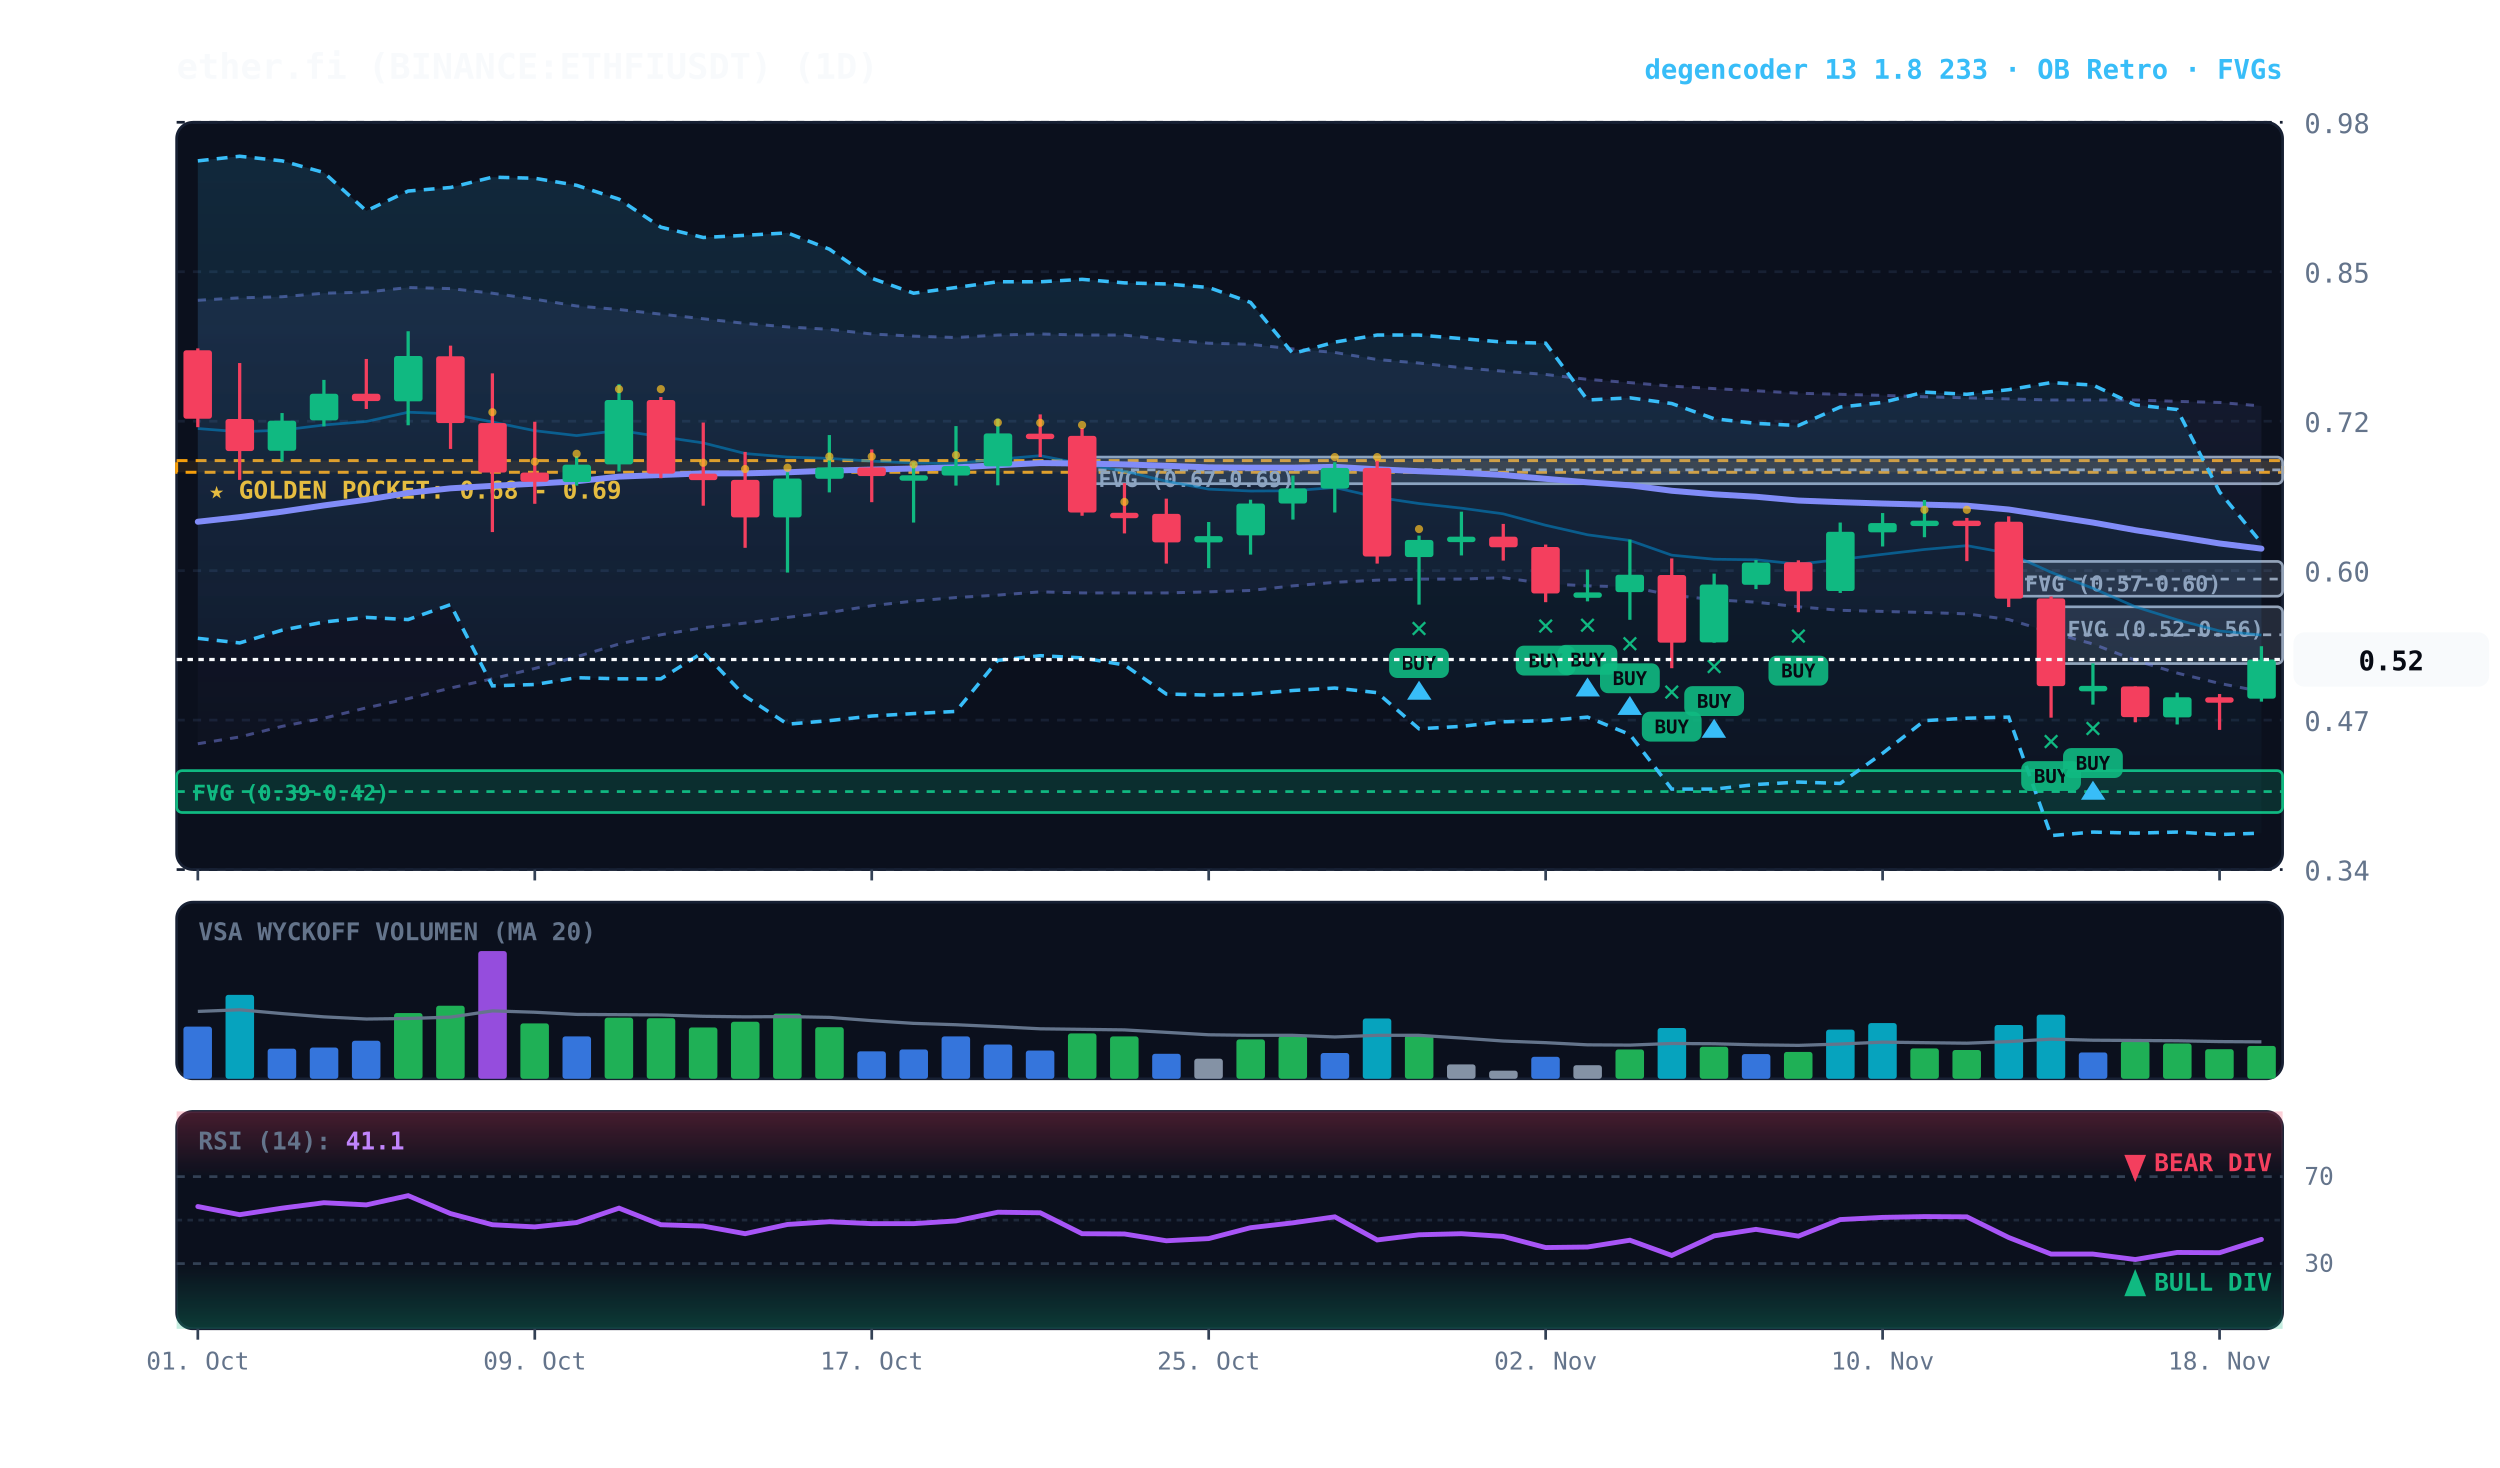
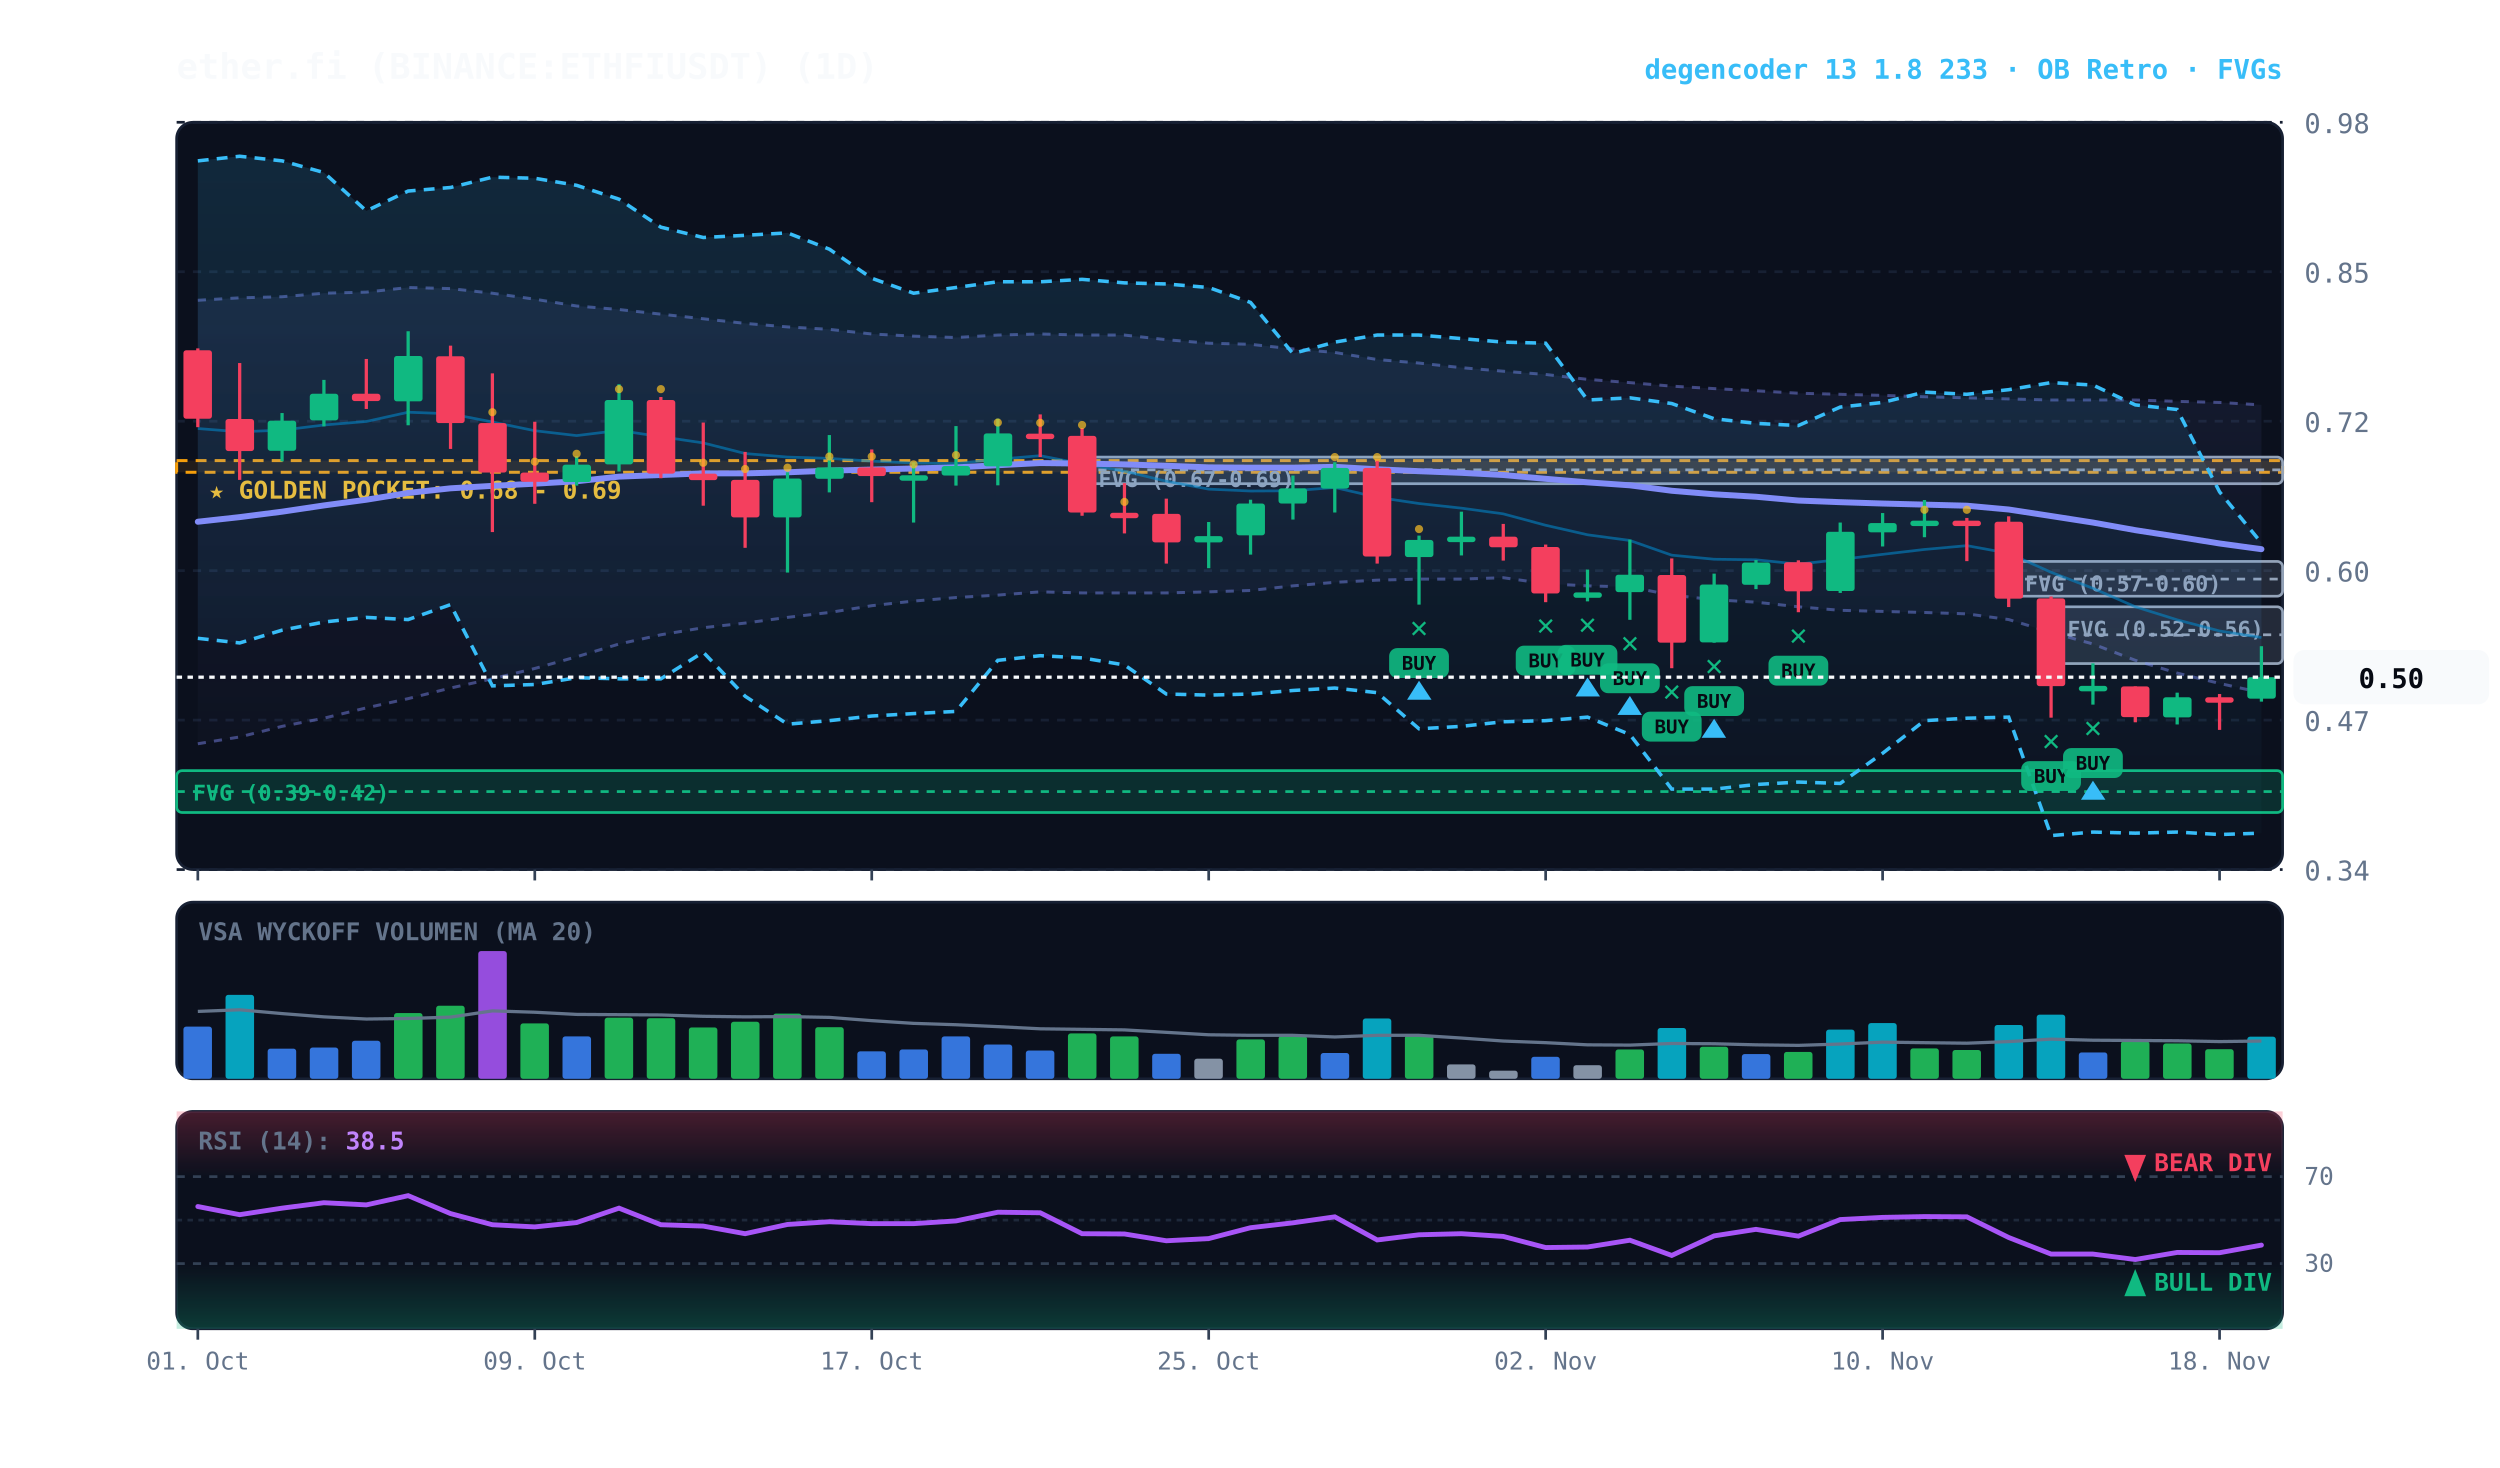
<svg xmlns="http://www.w3.org/2000/svg" viewBox="0 0 920 540" width="100%" height="100%" style="background:#070a13; font-family:'JetBrains Mono', monospace;">
  <defs>
    <linearGradient id="cloud-grad" x1="0%" y1="0%" x2="0%" y2="100%">
      <stop offset="0%" stop-color="#38bdf8" stop-opacity="0.14" />
      <stop offset="100%" stop-color="#38bdf8" stop-opacity="0.02" />
    </linearGradient>
    <linearGradient id="rfe-cloud" x1="0%" y1="0%" x2="0%" y2="100%">
      <stop offset="0%" stop-color="#818cf8" stop-opacity="0.09" />
      <stop offset="100%" stop-color="#818cf8" stop-opacity="0.02" />
    </linearGradient>
    <linearGradient id="rsi-overbought" x1="0%" y1="0%" x2="0%" y2="100%">
      <stop offset="0%" stop-color="#f43f5e" stop-opacity="0.25" />
      <stop offset="100%" stop-color="#f43f5e" stop-opacity="0.0" />
    </linearGradient>
    <linearGradient id="rsi-oversold" x1="0%" y1="0%" x2="0%" y2="100%">
      <stop offset="0%" stop-color="#10b981" stop-opacity="0.0" />
      <stop offset="100%" stop-color="#10b981" stop-opacity="0.25" />
    </linearGradient>
  </defs>
  <rect x="65" y="45" width="775" height="275" fill="#0b101d" rx="6" stroke="#172033" stroke-width="1" />
  <rect x="65" y="332" width="775" height="65" fill="#0b101d" rx="6" stroke="#172033" stroke-width="1" />
  <rect x="65" y="409" width="775" height="80" fill="#0b101d" rx="6" stroke="#172033" stroke-width="1" />
  <line x1="65" y1="320.0" x2="840" y2="320.0" stroke="#172033" stroke-dasharray="3,3" stroke-width="1" />
  <text x="848" y="324.0" fill="#64748b" font-size="10" text-anchor="start">0.34</text>
  <line x1="65" y1="265.0" x2="840" y2="265.0" stroke="#172033" stroke-dasharray="3,3" stroke-width="1" />
  <text x="848" y="269.0" fill="#64748b" font-size="10" text-anchor="start">0.47</text>
  <line x1="65" y1="210.0" x2="840" y2="210.0" stroke="#172033" stroke-dasharray="3,3" stroke-width="1" />
  <text x="848" y="214.0" fill="#64748b" font-size="10" text-anchor="start">0.60</text>
  <line x1="65" y1="155.0" x2="840" y2="155.0" stroke="#172033" stroke-dasharray="3,3" stroke-width="1" />
  <text x="848" y="159.0" fill="#64748b" font-size="10" text-anchor="start">0.72</text>
  <line x1="65" y1="100.0" x2="840" y2="100.0" stroke="#172033" stroke-dasharray="3,3" stroke-width="1" />
  <text x="848" y="104.0" fill="#64748b" font-size="10" text-anchor="start">0.85</text>
  <line x1="65" y1="45.0" x2="840" y2="45.0" stroke="#172033" stroke-dasharray="3,3" stroke-width="1" />
  <text x="848" y="49.0" fill="#64748b" font-size="10" text-anchor="start">0.98</text>
  <rect x="65" y="169.5" width="775" height="4.3" fill="rgba(245, 158, 11, 0.10)" stroke="#f59e0b" stroke-dasharray="4,3" stroke-width="1.1" />
  <text x="77" y="183.5" fill="#fbbf24" font-size="9" font-weight="bold">★ GOLDEN POCKET: 0.68 - 0.69</text>
  <rect x="754.8" y="223.3" width="85.2" height="20.9" fill="rgba(148, 163, 184, 0.18)" stroke="#94a3b8" stroke-width="1" rx="2" />
  <line x1="754.8" y1="233.6" x2="840" y2="233.6" stroke="#94a3b8" stroke-dasharray="3,3" stroke-width="1" />
  <text x="760.8" y="234.3" fill="#94a3b8" font-size="8" font-weight="bold">FVG (0.52-0.56)</text>
  <rect x="739.2" y="206.6" width="100.8" height="12.8" fill="rgba(148, 163, 184, 0.18)" stroke="#94a3b8" stroke-width="1" rx="2" />
  <line x1="739.2" y1="213.1" x2="840" y2="213.1" stroke="#94a3b8" stroke-dasharray="3,3" stroke-width="1" />
  <text x="745.2" y="217.6" fill="#94a3b8" font-size="8" font-weight="bold">FVG (0.57-0.60)</text>
  <rect x="398.2" y="168.2" width="441.8" height="9.8" fill="rgba(148, 163, 184, 0.18)" stroke="#94a3b8" stroke-width="1" rx="2" />
  <line x1="398.2" y1="172.9" x2="840" y2="172.9" stroke="#94a3b8" stroke-dasharray="3,3" stroke-width="1" />
  <text x="404.2" y="179.2" fill="#94a3b8" font-size="8" font-weight="bold">FVG (0.67-0.69)</text>
  <rect x="65.0" y="283.6" width="775.0" height="15.4" fill="rgba(16, 185, 129, 0.18)" stroke="#10b981" stroke-width="1" rx="2" />
  <line x1="65.0" y1="291.3" x2="840" y2="291.3" stroke="#10b981" stroke-dasharray="3,3" stroke-width="1" />
  <text x="71.0" y="294.6" fill="#10b981" font-size="8" font-weight="bold">FVG (0.39-0.42)</text>
-   <polygon points="72.8,110.5 88.2,109.6 103.8,109.2 119.2,107.9 134.8,107.5 150.2,105.8 165.8,106.2 181.2,107.9 196.8,110.1 212.2,112.6 227.8,113.9 243.2,115.6 258.8,117.3 274.2,119.0 289.8,120.3 305.2,121.2 320.8,122.9 336.2,123.7 351.8,124.2 367.2,123.3 382.8,122.9 398.2,123.3 413.8,123.3 429.2,125.0 444.8,126.3 460.2,126.7 475.8,128.4 491.2,129.7 506.8,132.3 522.2,133.6 537.8,135.3 553.2,136.6 568.8,137.8 584.2,139.6 599.8,140.8 615.2,142.1 630.8,143.0 646.2,143.8 661.8,144.7 677.2,145.1 692.8,145.5 708.2,146.0 723.8,146.4 739.2,146.8 754.8,147.2 770.2,147.2 785.8,147.2 801.2,147.7 816.8,148.1 832.2,149.4 832.2,254.5 816.8,251.5 801.2,247.7 785.8,243.0 770.2,237.0 754.8,232.7 739.2,228.0 723.8,225.9 708.2,225.4 692.8,225.0 677.2,224.6 661.8,223.3 646.2,221.6 630.8,220.7 615.2,219.0 599.8,216.0 584.2,215.6 568.8,214.8 553.2,212.6 537.8,213.1 522.2,213.1 506.8,213.5 491.2,214.3 475.8,215.6 460.2,217.3 444.8,217.8 429.2,218.2 413.8,218.2 398.2,218.2 382.8,217.8 367.2,219.0 351.8,219.9 336.2,221.2 320.8,222.9 305.2,225.4 289.8,227.2 274.2,229.3 258.8,231.0 243.2,233.6 227.8,237.0 212.2,241.7 196.8,246.0 181.2,249.8 165.8,253.2 150.2,257.1 134.8,260.5 119.2,264.3 103.8,267.3 88.2,271.2 72.8,273.7" fill="url(#rfe-cloud)" />
-   <polyline points="72.8,110.5 88.2,109.6 103.8,109.2 119.2,107.9 134.8,107.5 150.2,105.8 165.8,106.2 181.2,107.9 196.8,110.1 212.2,112.6 227.8,113.9 243.2,115.6 258.8,117.3 274.2,119.0 289.8,120.3 305.2,121.2 320.8,122.9 336.2,123.7 351.8,124.2 367.2,123.3 382.8,122.9 398.2,123.3 413.8,123.3 429.2,125.0 444.8,126.3 460.2,126.7 475.8,128.4 491.2,129.7 506.8,132.3 522.2,133.6 537.8,135.3 553.2,136.6 568.8,137.8 584.2,139.6 599.8,140.8 615.2,142.1 630.8,143.0 646.2,143.8 661.8,144.7 677.2,145.1 692.8,145.5 708.2,146.0 723.8,146.4 739.2,146.8 754.8,147.2 770.2,147.2 785.8,147.2 801.2,147.7 816.8,148.1 832.2,149.4" fill="none" stroke="#818cf8" stroke-width="1.1" stroke-opacity="0.45" stroke-dasharray="3,3" />
-   <polyline points="72.8,273.7 88.2,271.2 103.8,267.3 119.2,264.3 134.8,260.5 150.2,257.1 165.8,253.2 181.2,249.8 196.8,246.0 212.2,241.7 227.8,237.0 243.2,233.6 258.8,231.0 274.2,229.3 289.8,227.2 305.2,225.4 320.8,222.9 336.2,221.2 351.8,219.9 367.2,219.0 382.8,217.8 398.2,218.2 413.8,218.2 429.2,218.2 444.8,217.8 460.2,217.3 475.8,215.6 491.2,214.3 506.8,213.5 522.2,213.1 537.8,213.1 553.2,212.6 568.8,214.8 584.2,215.6 599.8,216.0 615.2,219.0 630.8,220.7 646.2,221.6 661.8,223.3 677.2,224.6 692.8,225.0 708.2,225.4 723.8,225.9 739.2,228.0 754.8,232.7 770.2,237.0 785.8,243.0 801.2,247.7 816.8,251.5 832.2,254.5" fill="none" stroke="#818cf8" stroke-width="1.1" stroke-opacity="0.45" stroke-dasharray="3,3" />
+   <polygon points="72.8,110.5 88.2,109.6 103.8,109.2 119.2,107.9 134.8,107.5 150.2,105.8 165.8,106.2 181.2,107.9 196.8,110.1 212.2,112.6 227.8,113.9 243.2,115.6 258.8,117.3 274.2,119.0 289.8,120.3 305.2,121.2 320.8,122.9 336.2,123.7 351.8,124.2 367.2,123.3 382.8,122.9 398.2,123.3 413.8,123.3 429.2,125.0 444.8,126.3 460.2,126.7 475.8,128.4 491.2,129.7 506.8,132.3 522.2,133.6 537.8,135.3 553.2,136.6 568.8,137.8 584.2,139.6 599.8,140.8 615.2,142.1 630.8,143.0 646.2,143.8 661.8,144.7 677.2,145.1 692.8,145.5 708.2,146.0 723.8,146.4 739.2,146.8 754.8,147.2 770.2,147.2 785.8,147.2 801.2,147.7 816.8,148.1 832.2,149.0 832.2,254.9 816.8,251.5 801.2,247.7 785.8,243.0 770.2,237.0 754.8,232.7 739.2,228.0 723.8,225.9 708.2,225.4 692.8,225.0 677.2,224.6 661.8,223.3 646.2,221.6 630.8,220.7 615.2,219.0 599.8,216.0 584.2,215.6 568.8,214.8 553.2,212.6 537.8,213.1 522.2,213.1 506.8,213.5 491.2,214.3 475.8,215.6 460.2,217.3 444.8,217.8 429.2,218.2 413.8,218.2 398.2,218.2 382.8,217.8 367.2,219.0 351.8,219.9 336.2,221.2 320.8,222.9 305.2,225.4 289.8,227.2 274.2,229.3 258.8,231.0 243.2,233.6 227.8,237.0 212.2,241.7 196.8,246.0 181.2,249.8 165.8,253.2 150.2,257.1 134.8,260.5 119.2,264.3 103.8,267.3 88.2,271.2 72.8,273.7" fill="url(#rfe-cloud)" />
+   <polyline points="72.8,110.5 88.2,109.6 103.8,109.2 119.2,107.9 134.8,107.5 150.2,105.8 165.8,106.2 181.2,107.9 196.8,110.1 212.2,112.6 227.8,113.9 243.2,115.6 258.8,117.3 274.2,119.0 289.8,120.3 305.2,121.2 320.8,122.9 336.2,123.7 351.8,124.2 367.2,123.3 382.8,122.9 398.2,123.3 413.8,123.3 429.2,125.0 444.8,126.3 460.2,126.7 475.8,128.4 491.2,129.7 506.8,132.3 522.2,133.6 537.8,135.3 553.2,136.6 568.8,137.8 584.2,139.6 599.8,140.8 615.2,142.1 630.8,143.0 646.2,143.8 661.8,144.7 677.2,145.1 692.8,145.5 708.2,146.0 723.8,146.4 739.2,146.8 754.8,147.2 770.2,147.2 785.8,147.2 801.2,147.7 816.8,148.1 832.2,149.0" fill="none" stroke="#818cf8" stroke-width="1.1" stroke-opacity="0.45" stroke-dasharray="3,3" />
+   <polyline points="72.8,273.7 88.2,271.2 103.8,267.3 119.2,264.3 134.8,260.5 150.2,257.1 165.8,253.2 181.2,249.8 196.8,246.0 212.2,241.7 227.8,237.0 243.2,233.6 258.8,231.0 274.2,229.3 289.8,227.2 305.2,225.4 320.8,222.9 336.2,221.2 351.8,219.9 367.2,219.0 382.8,217.8 398.2,218.2 413.8,218.2 429.2,218.2 444.8,217.8 460.2,217.3 475.8,215.6 491.2,214.3 506.8,213.5 522.2,213.1 537.8,213.1 553.2,212.6 568.8,214.8 584.2,215.6 599.8,216.0 615.2,219.0 630.8,220.7 646.2,221.6 661.8,223.3 677.2,224.6 692.8,225.0 708.2,225.4 723.8,225.9 739.2,228.0 754.8,232.7 770.2,237.0 785.8,243.0 801.2,247.7 816.8,251.5 832.2,254.9" fill="none" stroke="#818cf8" stroke-width="1.1" stroke-opacity="0.45" stroke-dasharray="3,3" />
  <polygon points="72.8,59.2 88.2,57.5 103.8,59.2 119.2,63.5 134.8,77.6 150.2,70.3 165.8,69.0 181.2,65.2 196.8,65.6 212.2,68.2 227.8,73.3 243.2,83.6 258.8,87.4 274.2,86.6 289.8,85.7 305.2,91.7 320.8,102.4 336.2,107.9 351.8,105.8 367.2,103.7 382.8,103.7 398.2,102.8 413.8,104.1 429.2,104.5 444.8,105.8 460.2,111.3 475.8,130.1 491.2,125.9 506.8,123.3 522.2,123.3 537.8,124.6 553.2,125.9 568.8,126.3 584.2,147.2 599.8,146.4 615.2,148.5 630.8,154.1 646.2,155.8 661.8,156.6 677.2,149.8 692.8,148.1 708.2,144.3 723.8,145.1 739.2,143.4 754.8,140.8 770.2,141.7 785.8,149.0 801.2,150.7 816.8,181.0 832.2,199.8 832.2,306.6 816.8,307.1 801.2,306.2 785.8,306.6 770.2,306.2 754.8,307.5 739.2,263.9 723.8,264.3 708.2,265.2 692.8,277.2 677.2,288.3 661.8,287.8 646.2,288.7 630.8,290.4 615.2,290.4 599.8,270.3 584.2,263.9 568.8,265.2 553.2,265.6 537.8,267.3 522.2,268.2 506.8,254.9 491.2,253.2 475.8,254.1 460.2,255.4 444.8,255.8 429.2,255.4 413.8,244.7 398.2,242.1 382.8,241.3 367.2,243.0 351.8,261.8 336.2,262.6 320.8,263.5 305.2,265.2 289.8,266.5 274.2,256.2 258.8,240.0 243.2,249.8 227.8,249.8 212.2,249.4 196.8,251.9 181.2,252.4 165.8,222.5 150.2,228.0 134.8,227.2 119.2,228.9 103.8,231.9 88.2,236.6 72.8,234.9" fill="url(#cloud-grad)" />
  <polyline points="72.8,59.2 88.2,57.5 103.8,59.2 119.2,63.5 134.8,77.6 150.2,70.3 165.8,69.0 181.2,65.2 196.8,65.6 212.2,68.2 227.8,73.3 243.2,83.6 258.8,87.4 274.2,86.6 289.8,85.7 305.2,91.7 320.8,102.4 336.2,107.9 351.8,105.8 367.2,103.7 382.8,103.7 398.2,102.8 413.8,104.1 429.2,104.5 444.8,105.8 460.2,111.3 475.8,130.1 491.2,125.9 506.8,123.3 522.2,123.3 537.8,124.6 553.2,125.9 568.8,126.3 584.2,147.2 599.8,146.4 615.2,148.5 630.8,154.1 646.2,155.8 661.8,156.6 677.2,149.8 692.8,148.1 708.2,144.3 723.8,145.1 739.2,143.4 754.8,140.8 770.2,141.7 785.8,149.0 801.2,150.7 816.8,181.0 832.2,199.8" fill="none" stroke="#38bdf8" stroke-width="1.3" stroke-dasharray="4,3" />
  <polyline points="72.8,234.9 88.2,236.6 103.8,231.9 119.2,228.9 134.8,227.2 150.2,228.0 165.8,222.5 181.2,252.4 196.8,251.9 212.2,249.4 227.8,249.8 243.2,249.8 258.8,240.0 274.2,256.2 289.8,266.5 305.2,265.2 320.8,263.5 336.2,262.6 351.8,261.8 367.2,243.0 382.8,241.3 398.2,242.1 413.8,244.7 429.2,255.4 444.8,255.8 460.2,255.4 475.8,254.1 491.2,253.2 506.8,254.9 522.2,268.2 537.8,267.3 553.2,265.6 568.8,265.2 584.2,263.9 599.8,270.3 615.2,290.4 630.8,290.4 646.2,288.7 661.8,287.8 677.2,288.3 692.8,277.2 708.2,265.2 723.8,264.3 739.2,263.9 754.8,307.5 770.2,306.2 785.8,306.6 801.2,306.2 816.8,307.1 832.2,306.6" fill="none" stroke="#38bdf8" stroke-width="1.3" stroke-dasharray="4,3" />
-   <polyline points="72.8,157.7 88.2,158.9 103.8,158.3 119.2,156.4 134.8,155.1 150.2,151.7 165.8,152.3 181.2,155.3 196.8,158.5 212.2,160.3 227.8,158.4 243.2,160.7 258.8,163.0 274.2,166.9 289.8,168.2 305.2,168.7 320.8,169.7 336.2,170.4 351.8,170.6 367.2,169.0 382.8,167.7 398.2,170.7 413.8,173.4 429.2,177.1 444.8,180.0 460.2,180.7 475.8,180.6 491.2,179.4 506.8,183.0 522.2,185.3 537.8,187.0 553.2,189.1 568.8,193.3 584.2,196.8 599.8,198.9 615.2,204.3 630.8,205.8 646.2,206.0 661.8,207.6 677.2,205.9 692.8,204.0 708.2,202.2 723.8,200.8 739.2,203.6 754.8,210.6 770.2,216.5 785.8,223.3 801.2,228.1 816.8,232.2 832.2,233.7" fill="none" stroke="#0284c7" stroke-width="1.0" stroke-opacity="0.6" />
-   <polyline points="72.8,192.0 88.2,190.3 103.8,188.3 119.2,186.0 134.8,183.9 150.2,181.4 165.8,179.7 181.2,178.8 196.8,178.0 212.2,177.1 227.8,175.4 243.2,174.8 258.8,174.2 274.2,174.2 289.8,173.8 305.2,173.2 320.8,172.8 336.2,172.4 351.8,172.0 367.2,171.2 382.8,170.4 398.2,170.6 413.8,170.9 429.2,171.4 444.8,172.0 460.2,172.1 475.8,172.1 491.2,171.8 506.8,172.7 522.2,173.4 537.8,174.0 553.2,174.8 568.8,176.2 584.2,177.5 599.8,178.6 615.2,180.6 630.8,181.9 646.2,182.8 661.8,184.2 677.2,184.8 692.8,185.3 708.2,185.7 723.8,186.1 739.2,187.5 754.8,189.9 770.2,192.3 785.8,195.1 801.2,197.5 816.8,200.0 832.2,201.9" fill="none" stroke="#818cf8" stroke-width="2.2" stroke-linecap="round" />
+   <polyline points="72.8,157.7 88.2,158.9 103.8,158.3 119.2,156.4 134.8,155.1 150.2,151.7 165.8,152.3 181.2,155.3 196.8,158.5 212.2,160.3 227.8,158.4 243.2,160.7 258.8,163.0 274.2,166.9 289.8,168.2 305.2,168.7 320.8,169.7 336.2,170.4 351.8,170.6 367.2,169.0 382.8,167.7 398.2,170.7 413.8,173.4 429.2,177.1 444.8,180.0 460.2,180.7 475.8,180.6 491.2,179.4 506.8,183.0 522.2,185.3 537.8,187.0 553.2,189.1 568.8,193.3 584.2,196.8 599.8,198.9 615.2,204.3 630.8,205.8 646.2,206.0 661.8,207.6 677.2,205.9 692.8,204.0 708.2,202.2 723.8,200.8 739.2,203.6 754.8,210.6 770.2,216.5 785.8,223.3 801.2,228.1 816.8,232.2 832.2,234.6" fill="none" stroke="#0284c7" stroke-width="1.0" stroke-opacity="0.6" />
+   <polyline points="72.8,192.0 88.2,190.3 103.8,188.3 119.2,186.0 134.8,183.9 150.2,181.4 165.8,179.7 181.2,178.8 196.8,178.0 212.2,177.1 227.8,175.4 243.2,174.8 258.8,174.2 274.2,174.2 289.8,173.8 305.2,173.2 320.8,172.8 336.2,172.4 351.8,172.0 367.2,171.2 382.8,170.4 398.2,170.6 413.8,170.9 429.2,171.4 444.8,172.0 460.2,172.1 475.8,172.1 491.2,171.8 506.8,172.7 522.2,173.4 537.8,174.0 553.2,174.8 568.8,176.2 584.2,177.5 599.8,178.6 615.2,180.6 630.8,181.9 646.2,182.8 661.8,184.2 677.2,184.8 692.8,185.3 708.2,185.7 723.8,186.1 739.2,187.5 754.8,189.9 770.2,192.3 785.8,195.1 801.2,197.5 816.8,200.0 832.2,202.1" fill="none" stroke="#818cf8" stroke-width="2.2" stroke-linecap="round" />
  <line x1="72.8" y1="128.2" x2="72.8" y2="157.2" stroke="#f43f5e" stroke-width="1.2" />
  <rect x="67.5" y="128.9" width="10.5" height="25.2" fill="#f43f5e" rx="1" />
  <line x1="88.2" y1="133.6" x2="88.2" y2="176.6" stroke="#f43f5e" stroke-width="1.2" />
  <rect x="83.0" y="154.2" width="10.5" height="11.8" fill="#f43f5e" rx="1" />
  <line x1="103.8" y1="152.0" x2="103.8" y2="169.8" stroke="#10b981" stroke-width="1.2" />
  <rect x="98.5" y="154.8" width="10.5" height="11.1" fill="#10b981" rx="1" />
  <line x1="119.2" y1="139.8" x2="119.2" y2="156.9" stroke="#10b981" stroke-width="1.2" />
  <rect x="114.0" y="144.9" width="10.5" height="9.8" fill="#10b981" rx="1" />
  <line x1="134.8" y1="132.1" x2="134.8" y2="150.5" stroke="#f43f5e" stroke-width="1.2" />
  <rect x="129.5" y="144.9" width="10.5" height="2.7" fill="#f43f5e" rx="1" />
  <line x1="150.2" y1="121.9" x2="150.2" y2="156.5" stroke="#10b981" stroke-width="1.2" />
  <rect x="145.0" y="131.0" width="10.5" height="16.7" fill="#10b981" rx="1" />
  <line x1="165.8" y1="127.2" x2="165.8" y2="165.2" stroke="#f43f5e" stroke-width="1.2" />
  <rect x="160.5" y="131.1" width="10.5" height="24.6" fill="#f43f5e" rx="1" />
  <line x1="181.2" y1="137.4" x2="181.2" y2="195.8" stroke="#f43f5e" stroke-width="1.2" />
  <rect x="176.0" y="155.7" width="10.5" height="18.2" fill="#f43f5e" rx="1" />
  <circle cx="181.2" cy="151.7" r="1.5" fill="#fbbf24" opacity="0.7" />
  <line x1="196.8" y1="155.2" x2="196.8" y2="185.4" stroke="#f43f5e" stroke-width="1.2" />
  <rect x="191.5" y="173.9" width="10.5" height="3.4" fill="#f43f5e" rx="1" />
  <circle cx="196.8" cy="169.9" r="1.5" fill="#fbbf24" opacity="0.7" />
  <line x1="212.2" y1="167.9" x2="212.2" y2="178.7" stroke="#10b981" stroke-width="1.2" />
  <rect x="207.0" y="171.0" width="10.5" height="6.4" fill="#10b981" rx="1" />
  <circle cx="212.2" cy="167.0" r="1.5" fill="#fbbf24" opacity="0.7" />
  <line x1="227.8" y1="141.4" x2="227.8" y2="173.5" stroke="#10b981" stroke-width="1.2" />
  <rect x="222.5" y="147.2" width="10.5" height="23.7" fill="#10b981" rx="1" />
  <circle cx="227.8" cy="143.2" r="1.5" fill="#fbbf24" opacity="0.7" />
  <line x1="243.2" y1="146.1" x2="243.2" y2="176.0" stroke="#f43f5e" stroke-width="1.2" />
  <rect x="238.0" y="147.2" width="10.5" height="27.1" fill="#f43f5e" rx="1" />
  <circle cx="243.2" cy="143.2" r="1.5" fill="#fbbf24" opacity="0.7" />
  <line x1="258.8" y1="155.5" x2="258.8" y2="186.1" stroke="#f43f5e" stroke-width="1.2" />
  <rect x="253.5" y="174.3" width="10.5" height="2.4" fill="#f43f5e" rx="1" />
  <circle cx="258.8" cy="170.3" r="1.5" fill="#fbbf24" opacity="0.7" />
  <line x1="274.2" y1="166.3" x2="274.2" y2="201.6" stroke="#f43f5e" stroke-width="1.2" />
  <rect x="269.0" y="176.6" width="10.5" height="13.8" fill="#f43f5e" rx="1" />
  <circle cx="274.2" cy="172.6" r="1.5" fill="#fbbf24" opacity="0.7" />
  <line x1="289.8" y1="173.8" x2="289.8" y2="210.7" stroke="#10b981" stroke-width="1.2" />
  <rect x="284.5" y="176.1" width="10.5" height="14.3" fill="#10b981" rx="1" />
  <circle cx="289.8" cy="172.1" r="1.5" fill="#fbbf24" opacity="0.7" />
  <line x1="305.2" y1="160.1" x2="305.2" y2="181.2" stroke="#10b981" stroke-width="1.2" />
  <rect x="300.0" y="172.0" width="10.5" height="4.2" fill="#10b981" rx="1" />
  <circle cx="305.2" cy="168.0" r="1.5" fill="#fbbf24" opacity="0.7" />
  <line x1="320.8" y1="165.4" x2="320.8" y2="184.8" stroke="#f43f5e" stroke-width="1.2" />
  <rect x="315.5" y="172.0" width="10.5" height="3.2" fill="#f43f5e" rx="1" />
  <circle cx="320.8" cy="168.0" r="1.5" fill="#fbbf24" opacity="0.7" />
  <line x1="336.2" y1="170.2" x2="336.2" y2="192.3" stroke="#10b981" stroke-width="1.2" />
  <rect x="331.0" y="174.9" width="10.5" height="2.0" fill="#10b981" rx="1" />
  <circle cx="336.2" cy="170.9" r="1.5" fill="#fbbf24" opacity="0.7" />
  <line x1="351.8" y1="156.8" x2="351.8" y2="178.7" stroke="#10b981" stroke-width="1.2" />
  <rect x="346.5" y="171.5" width="10.5" height="3.5" fill="#10b981" rx="1" />
  <circle cx="351.8" cy="167.5" r="1.5" fill="#fbbf24" opacity="0.7" />
  <line x1="367.2" y1="154.1" x2="367.2" y2="178.6" stroke="#10b981" stroke-width="1.2" />
  <rect x="362.0" y="159.5" width="10.5" height="12.1" fill="#10b981" rx="1" />
  <circle cx="367.2" cy="155.5" r="1.5" fill="#fbbf24" opacity="0.7" />
  <line x1="382.8" y1="152.5" x2="382.8" y2="168.2" stroke="#f43f5e" stroke-width="1.2" />
  <rect x="377.5" y="159.6" width="10.5" height="2.0" fill="#f43f5e" rx="1" />
  <circle cx="382.8" cy="155.6" r="1.5" fill="#fbbf24" opacity="0.7" />
  <line x1="398.2" y1="157.5" x2="398.2" y2="189.8" stroke="#f43f5e" stroke-width="1.2" />
  <rect x="393.0" y="160.4" width="10.5" height="28.2" fill="#f43f5e" rx="1" />
  <circle cx="398.2" cy="156.4" r="1.5" fill="#fbbf24" opacity="0.7" />
  <line x1="413.8" y1="177.8" x2="413.8" y2="196.3" stroke="#f43f5e" stroke-width="1.2" />
  <rect x="408.5" y="188.7" width="10.5" height="2.0" fill="#f43f5e" rx="1" />
  <circle cx="413.8" cy="184.7" r="1.5" fill="#fbbf24" opacity="0.7" />
  <line x1="429.2" y1="183.5" x2="429.2" y2="207.4" stroke="#f43f5e" stroke-width="1.2" />
  <rect x="424.0" y="189.1" width="10.5" height="10.5" fill="#f43f5e" rx="1" />
  <line x1="444.8" y1="192.1" x2="444.8" y2="209.1" stroke="#10b981" stroke-width="1.2" />
  <rect x="439.5" y="197.3" width="10.5" height="2.3" fill="#10b981" rx="1" />
  <line x1="460.2" y1="183.9" x2="460.2" y2="204.1" stroke="#10b981" stroke-width="1.2" />
  <rect x="455.0" y="185.3" width="10.5" height="11.7" fill="#10b981" rx="1" />
  <line x1="475.8" y1="175.0" x2="475.8" y2="191.2" stroke="#10b981" stroke-width="1.2" />
  <rect x="470.5" y="179.7" width="10.5" height="5.6" fill="#10b981" rx="1" />
  <line x1="491.2" y1="170.1" x2="491.2" y2="188.6" stroke="#10b981" stroke-width="1.2" />
  <rect x="486.0" y="172.2" width="10.5" height="7.6" fill="#10b981" rx="1" />
  <circle cx="491.2" cy="168.2" r="1.5" fill="#fbbf24" opacity="0.7" />
  <line x1="506.8" y1="169.1" x2="506.8" y2="207.4" stroke="#f43f5e" stroke-width="1.2" />
  <rect x="501.5" y="172.2" width="10.5" height="32.6" fill="#f43f5e" rx="1" />
  <circle cx="506.8" cy="168.2" r="1.5" fill="#fbbf24" opacity="0.7" />
  <line x1="522.2" y1="197.1" x2="522.2" y2="222.5" stroke="#10b981" stroke-width="1.2" />
  <rect x="517.0" y="198.7" width="10.5" height="6.3" fill="#10b981" rx="1" />
  <text x="522.2" y="234.5" fill="#10b981" font-size="11" font-weight="bold" text-anchor="middle">✕</text>
  <rect x="511.2" y="238.5" width="22" height="11" fill="#10b981" rx="3" opacity="0.9" />
  <text x="522.2" y="246.5" fill="#070a13" font-size="7" font-weight="bold" text-anchor="middle">BUY</text>
  <polygon points="522.2,250.5 517.8,257.5 526.8,257.5" fill="#38bdf8" />
  <circle cx="522.2" cy="194.7" r="1.5" fill="#fbbf24" opacity="0.7" />
  <line x1="537.8" y1="188.3" x2="537.8" y2="204.4" stroke="#10b981" stroke-width="1.2" />
  <rect x="532.5" y="197.5" width="10.5" height="2.0" fill="#10b981" rx="1" />
  <line x1="553.2" y1="192.8" x2="553.2" y2="206.3" stroke="#f43f5e" stroke-width="1.2" />
  <rect x="548.0" y="197.5" width="10.5" height="3.9" fill="#f43f5e" rx="1" />
  <line x1="568.8" y1="200.4" x2="568.8" y2="221.6" stroke="#f43f5e" stroke-width="1.2" />
  <rect x="563.5" y="201.3" width="10.5" height="17.1" fill="#f43f5e" rx="1" />
  <text x="568.8" y="233.6" fill="#10b981" font-size="11" font-weight="bold" text-anchor="middle">✕</text>
  <rect x="557.8" y="237.6" width="22" height="11" fill="#10b981" rx="3" opacity="0.9" />
  <text x="568.8" y="245.6" fill="#070a13" font-size="7" font-weight="bold" text-anchor="middle">BUY</text>
  <line x1="584.2" y1="209.6" x2="584.2" y2="221.3" stroke="#10b981" stroke-width="1.2" />
  <rect x="579.0" y="218.0" width="10.5" height="2.0" fill="#10b981" rx="1" />
  <text x="584.2" y="233.3" fill="#10b981" font-size="11" font-weight="bold" text-anchor="middle">✕</text>
  <rect x="573.2" y="237.3" width="22" height="11" fill="#10b981" rx="3" opacity="0.9" />
  <text x="584.2" y="245.3" fill="#070a13" font-size="7" font-weight="bold" text-anchor="middle">BUY</text>
  <polygon points="584.2,249.3 579.8,256.3 588.8,256.3" fill="#38bdf8" />
  <line x1="599.8" y1="198.6" x2="599.8" y2="228.1" stroke="#10b981" stroke-width="1.2" />
  <rect x="594.5" y="211.5" width="10.5" height="6.4" fill="#10b981" rx="1" />
  <text x="599.8" y="240.1" fill="#10b981" font-size="11" font-weight="bold" text-anchor="middle">✕</text>
  <rect x="588.8" y="244.1" width="22" height="11" fill="#10b981" rx="3" opacity="0.9" />
  <text x="599.8" y="252.1" fill="#070a13" font-size="7" font-weight="bold" text-anchor="middle">BUY</text>
  <polygon points="599.8,256.1 595.2,263.1 604.2,263.1" fill="#38bdf8" />
  <line x1="615.2" y1="205.5" x2="615.2" y2="245.9" stroke="#f43f5e" stroke-width="1.2" />
  <rect x="610.0" y="211.6" width="10.5" height="24.9" fill="#f43f5e" rx="1" />
  <text x="615.2" y="257.9" fill="#10b981" font-size="11" font-weight="bold" text-anchor="middle">✕</text>
  <rect x="604.2" y="261.9" width="22" height="11" fill="#10b981" rx="3" opacity="0.9" />
  <text x="615.2" y="269.9" fill="#070a13" font-size="7" font-weight="bold" text-anchor="middle">BUY</text>
  <line x1="630.8" y1="211.1" x2="630.8" y2="236.5" stroke="#10b981" stroke-width="1.2" />
  <rect x="625.5" y="215.1" width="10.5" height="21.3" fill="#10b981" rx="1" />
  <text x="630.8" y="248.5" fill="#10b981" font-size="11" font-weight="bold" text-anchor="middle">✕</text>
  <rect x="619.8" y="252.5" width="22" height="11" fill="#10b981" rx="3" opacity="0.9" />
  <text x="630.8" y="260.5" fill="#070a13" font-size="7" font-weight="bold" text-anchor="middle">BUY</text>
  <polygon points="630.8,264.5 626.2,271.5 635.2,271.5" fill="#38bdf8" />
  <line x1="646.2" y1="206.1" x2="646.2" y2="216.8" stroke="#10b981" stroke-width="1.2" />
  <rect x="641.0" y="207.0" width="10.5" height="8.2" fill="#10b981" rx="1" />
  <line x1="661.8" y1="206.2" x2="661.8" y2="225.3" stroke="#f43f5e" stroke-width="1.2" />
  <rect x="656.5" y="206.9" width="10.5" height="10.7" fill="#f43f5e" rx="1" />
  <text x="661.8" y="237.3" fill="#10b981" font-size="11" font-weight="bold" text-anchor="middle">✕</text>
  <rect x="650.8" y="241.3" width="22" height="11" fill="#10b981" rx="3" opacity="0.9" />
  <text x="661.8" y="249.3" fill="#070a13" font-size="7" font-weight="bold" text-anchor="middle">BUY</text>
  <line x1="677.2" y1="192.3" x2="677.2" y2="218.2" stroke="#10b981" stroke-width="1.2" />
  <rect x="672.0" y="195.7" width="10.5" height="21.8" fill="#10b981" rx="1" />
  <line x1="692.8" y1="188.8" x2="692.8" y2="201.1" stroke="#10b981" stroke-width="1.2" />
  <rect x="687.5" y="192.5" width="10.5" height="3.4" fill="#10b981" rx="1" />
  <line x1="708.2" y1="184.0" x2="708.2" y2="197.7" stroke="#10b981" stroke-width="1.2" />
  <rect x="703.0" y="191.6" width="10.5" height="2.0" fill="#10b981" rx="1" />
  <circle cx="708.2" cy="187.6" r="1.5" fill="#fbbf24" opacity="0.7" />
  <line x1="723.8" y1="190.6" x2="723.8" y2="206.5" stroke="#f43f5e" stroke-width="1.2" />
  <rect x="718.5" y="191.6" width="10.5" height="2.0" fill="#f43f5e" rx="1" />
  <circle cx="723.8" cy="187.6" r="1.5" fill="#fbbf24" opacity="0.7" />
  <line x1="739.2" y1="190.0" x2="739.2" y2="223.4" stroke="#f43f5e" stroke-width="1.2" />
  <rect x="734.0" y="192.0" width="10.5" height="28.3" fill="#f43f5e" rx="1" />
  <line x1="754.8" y1="219.5" x2="754.8" y2="264.1" stroke="#f43f5e" stroke-width="1.2" />
  <rect x="749.5" y="220.2" width="10.5" height="32.3" fill="#f43f5e" rx="1" />
  <text x="754.8" y="276.1" fill="#10b981" font-size="11" font-weight="bold" text-anchor="middle">✕</text>
  <rect x="743.8" y="280.1" width="22" height="11" fill="#10b981" rx="3" opacity="0.9" />
  <text x="754.8" y="288.1" fill="#070a13" font-size="7" font-weight="bold" text-anchor="middle">BUY</text>
  <line x1="770.2" y1="244.1" x2="770.2" y2="259.3" stroke="#10b981" stroke-width="1.2" />
  <rect x="765.0" y="252.4" width="10.5" height="2.0" fill="#10b981" rx="1" />
  <text x="770.2" y="271.3" fill="#10b981" font-size="11" font-weight="bold" text-anchor="middle">✕</text>
  <rect x="759.2" y="275.3" width="22" height="11" fill="#10b981" rx="3" opacity="0.9" />
  <text x="770.2" y="283.3" fill="#070a13" font-size="7" font-weight="bold" text-anchor="middle">BUY</text>
  <polygon points="770.2,287.3 765.8,294.3 774.8,294.3" fill="#38bdf8" />
  <line x1="785.8" y1="252.6" x2="785.8" y2="265.8" stroke="#f43f5e" stroke-width="1.2" />
  <rect x="780.5" y="252.6" width="10.5" height="11.3" fill="#f43f5e" rx="1" />
  <line x1="801.2" y1="254.9" x2="801.2" y2="266.6" stroke="#10b981" stroke-width="1.2" />
  <rect x="796.0" y="256.6" width="10.5" height="7.4" fill="#10b981" rx="1" />
  <line x1="816.8" y1="255.4" x2="816.8" y2="268.6" stroke="#f43f5e" stroke-width="1.2" />
  <rect x="811.5" y="256.6" width="10.5" height="2.0" fill="#f43f5e" rx="1" />
  <line x1="832.2" y1="237.8" x2="832.2" y2="258.2" stroke="#10b981" stroke-width="1.2" />
-   <rect x="827.0" y="242.7" width="10.5" height="14.4" fill="#10b981" rx="1" />
-   <line x1="65" y1="242.7" x2="840" y2="242.7" stroke="#f8fafc" stroke-width="1.2" stroke-dasharray="2,2" />
-   <rect x="844" y="232.7" width="72" height="20" fill="#f8fafc" rx="4" />
-   <text x="880" y="246.7" fill="#070a13" font-size="10" font-weight="bold" text-anchor="middle">0.52</text>
+   <rect x="827.0" y="249.2" width="10.5" height="7.9" fill="#10b981" rx="1" />
+   <line x1="65" y1="249.2" x2="840" y2="249.2" stroke="#f8fafc" stroke-width="1.2" stroke-dasharray="2,2" />
+   <rect x="844" y="239.2" width="72" height="20" fill="#f8fafc" rx="4" />
+   <text x="880" y="253.2" fill="#070a13" font-size="10" font-weight="bold" text-anchor="middle">0.50</text>
  <text x="73" y="346" fill="#64748b" font-size="9" font-weight="bold">VSA WYCKOFF VOLUMEN (MA 20)</text>
  <rect x="67.5" y="377.8" width="10.5" height="19.2" fill="#3b82f6" opacity="0.88" rx="1" />
  <rect x="83.0" y="366.1" width="10.5" height="30.9" fill="#06b6d4" opacity="0.88" rx="1" />
  <rect x="98.5" y="385.9" width="10.5" height="11.1" fill="#3b82f6" opacity="0.88" rx="1" />
  <rect x="114.0" y="385.5" width="10.5" height="11.5" fill="#3b82f6" opacity="0.88" rx="1" />
  <rect x="129.5" y="383.0" width="10.5" height="14.0" fill="#3b82f6" opacity="0.88" rx="1" />
  <rect x="145.0" y="372.8" width="10.5" height="24.2" fill="#22c55e" opacity="0.88" rx="1" />
  <rect x="160.5" y="370.1" width="10.5" height="26.9" fill="#22c55e" opacity="0.88" rx="1" />
  <rect x="176.0" y="350.0" width="10.5" height="47.0" fill="#a855f7" opacity="0.88" rx="1" />
  <rect x="191.5" y="376.6" width="10.5" height="20.4" fill="#22c55e" opacity="0.88" rx="1" />
  <rect x="207.0" y="381.4" width="10.5" height="15.6" fill="#3b82f6" opacity="0.88" rx="1" />
  <rect x="222.5" y="374.5" width="10.5" height="22.5" fill="#22c55e" opacity="0.88" rx="1" />
  <rect x="238.0" y="374.7" width="10.5" height="22.3" fill="#22c55e" opacity="0.88" rx="1" />
  <rect x="253.5" y="378.1" width="10.5" height="18.9" fill="#22c55e" opacity="0.88" rx="1" />
  <rect x="269.0" y="376.0" width="10.5" height="21.0" fill="#22c55e" opacity="0.88" rx="1" />
  <rect x="284.5" y="373.0" width="10.5" height="24.0" fill="#22c55e" opacity="0.88" rx="1" />
  <rect x="300.0" y="378.0" width="10.5" height="19.0" fill="#22c55e" opacity="0.88" rx="1" />
  <rect x="315.5" y="386.9" width="10.5" height="10.1" fill="#3b82f6" opacity="0.88" rx="1" />
  <rect x="331.0" y="386.2" width="10.5" height="10.8" fill="#3b82f6" opacity="0.88" rx="1" />
  <rect x="346.5" y="381.4" width="10.5" height="15.6" fill="#3b82f6" opacity="0.88" rx="1" />
  <rect x="362.0" y="384.4" width="10.5" height="12.6" fill="#3b82f6" opacity="0.88" rx="1" />
  <rect x="377.5" y="386.6" width="10.5" height="10.4" fill="#3b82f6" opacity="0.88" rx="1" />
  <rect x="393.0" y="380.3" width="10.5" height="16.7" fill="#22c55e" opacity="0.88" rx="1" />
  <rect x="408.5" y="381.4" width="10.5" height="15.6" fill="#22c55e" opacity="0.88" rx="1" />
  <rect x="424.0" y="387.8" width="10.5" height="9.2" fill="#3b82f6" opacity="0.88" rx="1" />
  <rect x="439.5" y="389.6" width="10.5" height="7.4" fill="#94a3b8" opacity="0.88" rx="1" />
  <rect x="455.0" y="382.5" width="10.5" height="14.5" fill="#22c55e" opacity="0.88" rx="1" />
  <rect x="470.5" y="381.3" width="10.5" height="15.7" fill="#22c55e" opacity="0.88" rx="1" />
  <rect x="486.0" y="387.5" width="10.5" height="9.5" fill="#3b82f6" opacity="0.88" rx="1" />
  <rect x="501.5" y="374.8" width="10.5" height="22.2" fill="#06b6d4" opacity="0.88" rx="1" />
  <rect x="517.0" y="381.0" width="10.5" height="16.0" fill="#22c55e" opacity="0.88" rx="1" />
  <rect x="532.5" y="391.7" width="10.5" height="5.3" fill="#94a3b8" opacity="0.88" rx="1" />
  <rect x="548.0" y="394.0" width="10.5" height="3.0" fill="#94a3b8" opacity="0.88" rx="1" />
  <rect x="563.5" y="388.9" width="10.5" height="8.1" fill="#3b82f6" opacity="0.88" rx="1" />
  <rect x="579.0" y="392.0" width="10.5" height="5.0" fill="#94a3b8" opacity="0.88" rx="1" />
  <rect x="594.5" y="386.2" width="10.5" height="10.8" fill="#22c55e" opacity="0.88" rx="1" />
  <rect x="610.0" y="378.3" width="10.5" height="18.7" fill="#06b6d4" opacity="0.88" rx="1" />
  <rect x="625.5" y="385.2" width="10.5" height="11.8" fill="#22c55e" opacity="0.88" rx="1" />
  <rect x="641.0" y="387.9" width="10.5" height="9.1" fill="#3b82f6" opacity="0.88" rx="1" />
  <rect x="656.5" y="387.1" width="10.5" height="9.9" fill="#22c55e" opacity="0.88" rx="1" />
  <rect x="672.0" y="378.9" width="10.5" height="18.1" fill="#06b6d4" opacity="0.88" rx="1" />
  <rect x="687.5" y="376.5" width="10.5" height="20.5" fill="#06b6d4" opacity="0.88" rx="1" />
  <rect x="703.0" y="385.8" width="10.5" height="11.2" fill="#22c55e" opacity="0.88" rx="1" />
  <rect x="718.5" y="386.4" width="10.5" height="10.6" fill="#22c55e" opacity="0.88" rx="1" />
  <rect x="734.0" y="377.2" width="10.5" height="19.8" fill="#06b6d4" opacity="0.88" rx="1" />
  <rect x="749.5" y="373.4" width="10.5" height="23.6" fill="#06b6d4" opacity="0.88" rx="1" />
  <rect x="765.0" y="387.3" width="10.5" height="9.7" fill="#3b82f6" opacity="0.88" rx="1" />
  <rect x="780.5" y="383.2" width="10.5" height="13.8" fill="#22c55e" opacity="0.88" rx="1" />
  <rect x="796.0" y="384.0" width="10.5" height="13.0" fill="#22c55e" opacity="0.88" rx="1" />
  <rect x="811.5" y="386.1" width="10.5" height="10.9" fill="#22c55e" opacity="0.88" rx="1" />
-   <rect x="827.0" y="384.9" width="10.5" height="12.1" fill="#22c55e" opacity="0.88" rx="1" />
-   <polyline points="72.8,372.2 88.2,371.6 103.8,373.0 119.2,374.2 134.8,375.0 150.2,374.8 165.8,374.3 181.2,372.0 196.8,372.5 212.2,373.3 227.8,373.4 243.2,373.5 258.8,374.0 274.2,374.2 289.8,374.1 305.2,374.4 320.8,375.6 336.2,376.6 351.8,377.1 367.2,377.8 382.8,378.6 398.2,378.8 413.8,379.0 429.2,379.9 444.8,380.8 460.2,381.0 475.8,381.0 491.2,381.6 506.8,381.0 522.2,381.0 537.8,382.0 553.2,383.1 568.8,383.7 584.2,384.5 599.8,384.6 615.2,384.0 630.8,384.1 646.2,384.5 661.8,384.7 677.2,384.2 692.8,383.5 708.2,383.7 723.8,383.9 739.2,383.3 754.8,382.4 770.2,382.8 785.8,382.9 801.2,383.0 816.8,383.3 832.2,383.4" fill="none" stroke="#64748b" stroke-width="1.2" />
+   <rect x="827.0" y="381.5" width="10.5" height="15.5" fill="#06b6d4" opacity="0.88" rx="1" />
+   <polyline points="72.8,372.2 88.2,371.6 103.8,373.0 119.2,374.2 134.8,375.0 150.2,374.8 165.8,374.3 181.2,372.0 196.8,372.5 212.2,373.3 227.8,373.4 243.2,373.5 258.8,374.0 274.2,374.2 289.8,374.1 305.2,374.4 320.8,375.6 336.2,376.6 351.8,377.1 367.2,377.8 382.8,378.6 398.2,378.8 413.8,379.0 429.2,379.9 444.8,380.8 460.2,381.0 475.8,381.0 491.2,381.6 506.8,381.0 522.2,381.0 537.8,382.0 553.2,383.1 568.8,383.7 584.2,384.5 599.8,384.6 615.2,384.0 630.8,384.1 646.2,384.5 661.8,384.7 677.2,384.2 692.8,383.5 708.2,383.7 723.8,383.9 739.2,383.3 754.8,382.4 770.2,382.8 785.8,382.9 801.2,383.0 816.8,383.3 832.2,383.1" fill="none" stroke="#64748b" stroke-width="1.2" />
  <rect x="65" y="409" width="775" height="24.0" fill="url(#rsi-overbought)" />
  <rect x="65" y="465.0" width="775" height="24.0" fill="url(#rsi-oversold)" />
  <line x1="65" y1="433.0" x2="840" y2="433.0" stroke="#334155" stroke-dasharray="3,3" stroke-width="1" />
  <text x="848" y="436.0" fill="#64748b" font-size="9">70</text>
  <line x1="65" y1="449.0" x2="840" y2="449.0" stroke="#1e293b" stroke-dasharray="2,2" stroke-width="1" />
  <line x1="65" y1="465.0" x2="840" y2="465.0" stroke="#334155" stroke-dasharray="3,3" stroke-width="1" />
  <text x="848" y="468.0" fill="#64748b" font-size="9">30</text>
-   <polyline points="72.8,444.0 88.2,447.0 103.8,444.6 119.2,442.6 134.8,443.4 150.2,440.0 165.8,446.6 181.2,450.7 196.8,451.5 212.2,449.9 227.8,444.6 243.2,450.7 258.8,451.2 274.2,454.0 289.8,450.6 305.2,449.6 320.8,450.3 336.2,450.3 351.8,449.3 367.2,446.1 382.8,446.3 398.2,454.0 413.8,454.1 429.2,456.6 444.8,455.8 460.2,451.8 475.8,450.0 491.2,447.8 506.8,456.3 522.2,454.4 537.8,454.0 553.2,455.0 568.8,459.1 584.2,458.9 599.8,456.4 615.2,462.0 630.8,454.8 646.2,452.4 661.8,454.9 677.2,448.8 692.8,448.0 708.2,447.7 723.8,447.8 739.2,455.4 754.8,461.5 770.2,461.5 785.8,463.5 801.2,460.9 816.8,461.0 832.2,456.1" fill="none" stroke="#a855f7" stroke-width="1.8" stroke-linecap="round" />
+   <polyline points="72.8,444.0 88.2,447.0 103.8,444.6 119.2,442.6 134.8,443.4 150.2,440.0 165.8,446.6 181.2,450.7 196.8,451.5 212.2,449.9 227.8,444.6 243.2,450.7 258.8,451.2 274.2,454.0 289.8,450.6 305.2,449.6 320.8,450.3 336.2,450.3 351.8,449.3 367.2,446.1 382.8,446.3 398.2,454.0 413.8,454.1 429.2,456.6 444.8,455.8 460.2,451.8 475.8,450.0 491.2,447.8 506.8,456.3 522.2,454.4 537.8,454.0 553.2,455.0 568.8,459.1 584.2,458.9 599.8,456.4 615.2,462.0 630.8,454.8 646.2,452.4 661.8,454.9 677.2,448.8 692.8,448.0 708.2,447.7 723.8,447.8 739.2,455.4 754.8,461.5 770.2,461.5 785.8,463.5 801.2,460.9 816.8,461.0 832.2,458.2" fill="none" stroke="#a855f7" stroke-width="1.8" stroke-linecap="round" />
  <g transform="translate(785.75, 477)">
    <path d="M 0 -10 L 4 0 L -4 0 Z" fill="#10b981" />
    <text x="7" y="-2" fill="#10b981" font-size="9" font-weight="bold">BULL DIV</text>
  </g>
  <g transform="translate(785.75, 425)">
    <path d="M 0 10 L 4 0 L -4 0 Z" fill="#f43f5e" />
    <text x="7" y="6" fill="#f43f5e" font-size="9" font-weight="bold">BEAR DIV</text>
  </g>
-   <text x="73" y="423" fill="#64748b" font-size="9" font-weight="bold">RSI (14): <tspan fill="#c084fc">41.1</tspan>
+   <text x="73" y="423" fill="#64748b" font-size="9" font-weight="bold">RSI (14): <tspan fill="#c084fc">38.5</tspan>
  </text>
  <line x1="72.8" y1="320" x2="72.8" y2="324" stroke="#334155" stroke-width="1" />
  <line x1="72.8" y1="489" x2="72.8" y2="493" stroke="#334155" stroke-width="1" />
  <text x="72.8" y="504" fill="#64748b" font-size="9" text-anchor="middle">01. Oct</text>
  <line x1="196.8" y1="320" x2="196.8" y2="324" stroke="#334155" stroke-width="1" />
  <line x1="196.8" y1="489" x2="196.8" y2="493" stroke="#334155" stroke-width="1" />
  <text x="196.8" y="504" fill="#64748b" font-size="9" text-anchor="middle">09. Oct</text>
  <line x1="320.8" y1="320" x2="320.8" y2="324" stroke="#334155" stroke-width="1" />
  <line x1="320.8" y1="489" x2="320.8" y2="493" stroke="#334155" stroke-width="1" />
  <text x="320.8" y="504" fill="#64748b" font-size="9" text-anchor="middle">17. Oct</text>
  <line x1="444.8" y1="320" x2="444.8" y2="324" stroke="#334155" stroke-width="1" />
  <line x1="444.8" y1="489" x2="444.8" y2="493" stroke="#334155" stroke-width="1" />
  <text x="444.8" y="504" fill="#64748b" font-size="9" text-anchor="middle">25. Oct</text>
  <line x1="568.8" y1="320" x2="568.8" y2="324" stroke="#334155" stroke-width="1" />
  <line x1="568.8" y1="489" x2="568.8" y2="493" stroke="#334155" stroke-width="1" />
  <text x="568.8" y="504" fill="#64748b" font-size="9" text-anchor="middle">02. Nov</text>
  <line x1="692.8" y1="320" x2="692.8" y2="324" stroke="#334155" stroke-width="1" />
  <line x1="692.8" y1="489" x2="692.8" y2="493" stroke="#334155" stroke-width="1" />
  <text x="692.8" y="504" fill="#64748b" font-size="9" text-anchor="middle">10. Nov</text>
  <line x1="816.8" y1="320" x2="816.8" y2="324" stroke="#334155" stroke-width="1" />
  <line x1="816.8" y1="489" x2="816.8" y2="493" stroke="#334155" stroke-width="1" />
  <text x="816.8" y="504" fill="#64748b" font-size="9" text-anchor="middle">18. Nov</text>
  <text x="65" y="29" fill="#f8fafc" font-size="13" font-weight="bold">ether.fi (BINANCE:ETHFIUSDT) (1D)</text>
  <text x="840" y="29" fill="#38bdf8" font-size="10" font-weight="bold" text-anchor="end">degencoder 13 1.8 233 · OB Retro · FVGs</text>
</svg>
